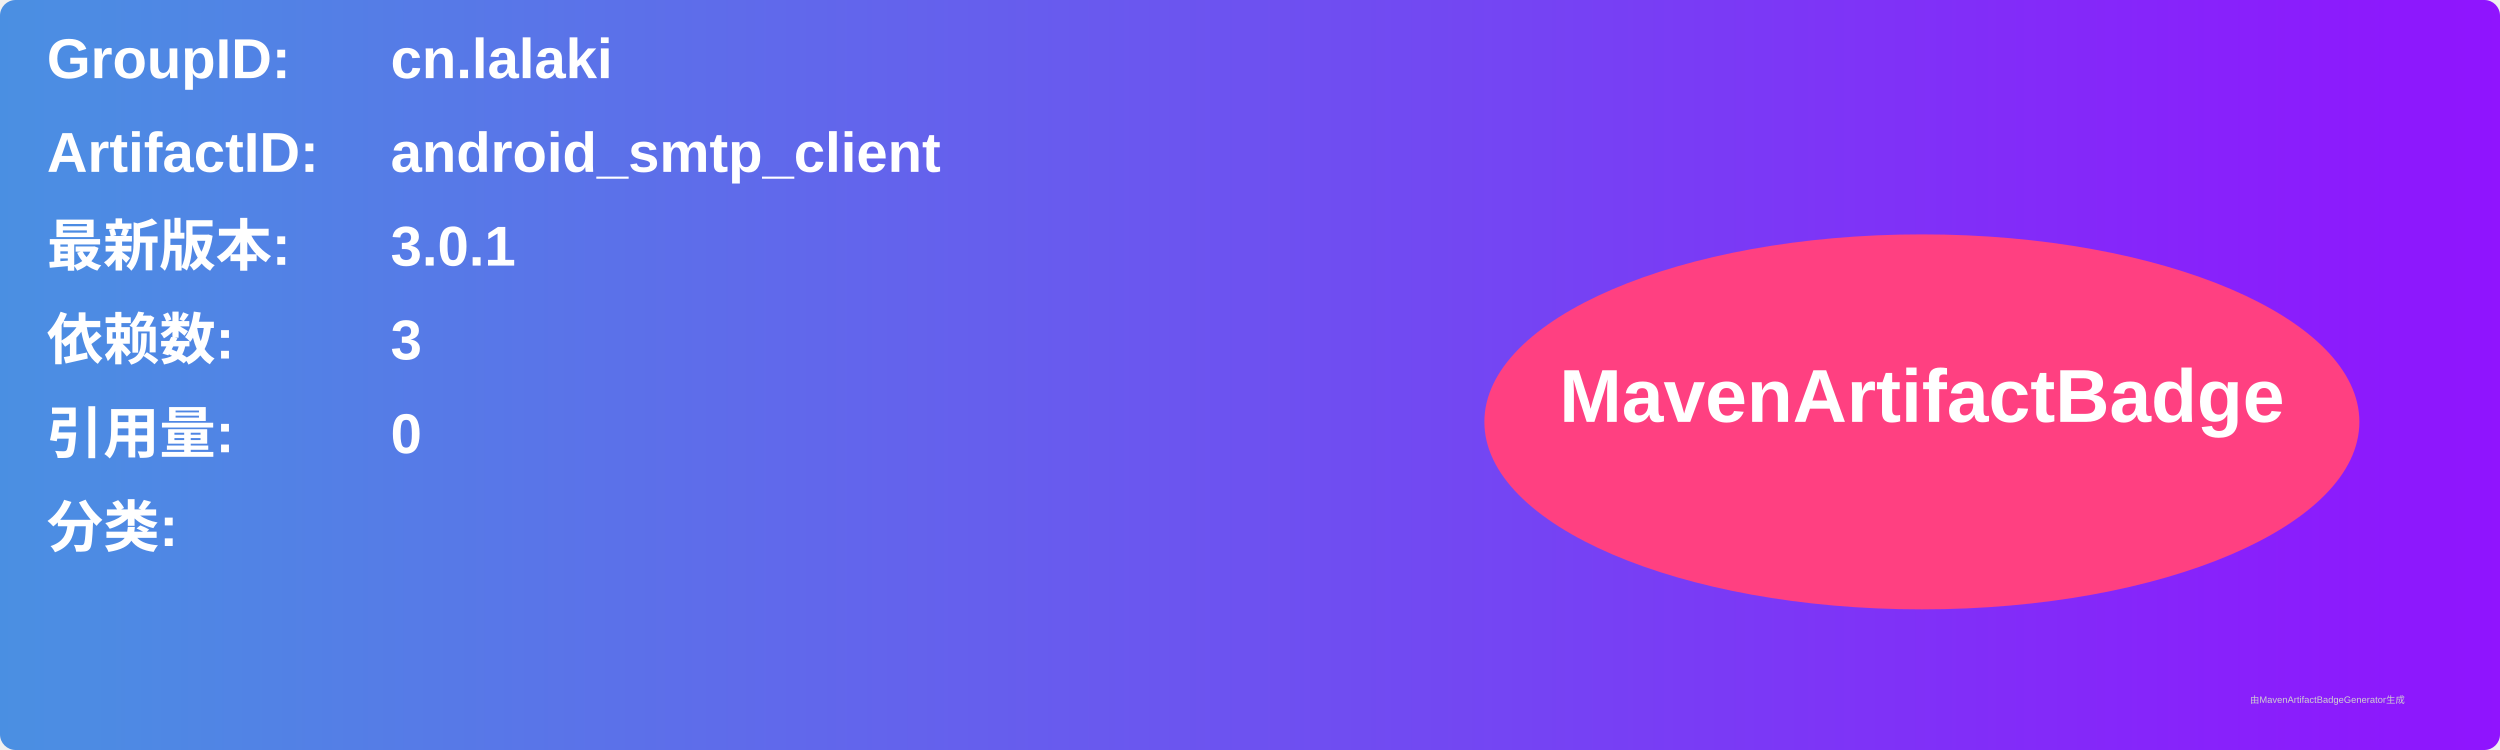
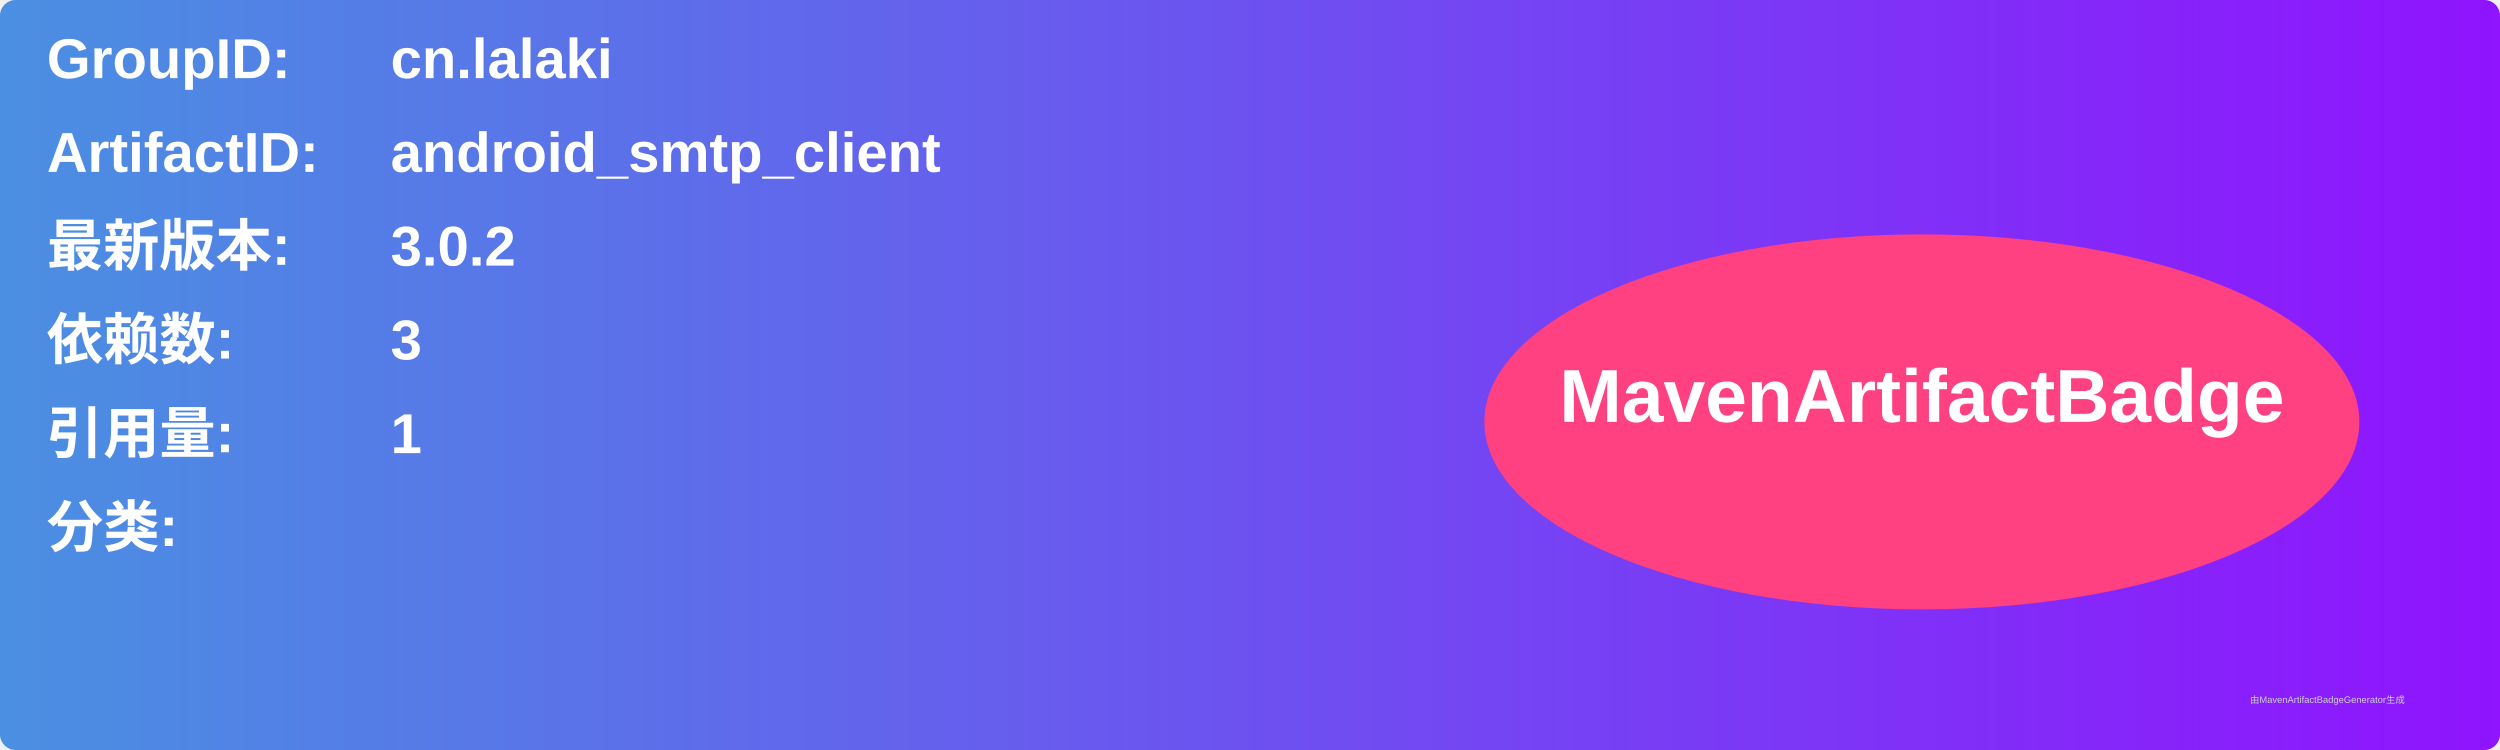
<svg xmlns="http://www.w3.org/2000/svg" width="800" height="240" viewBox="0 0 800 240">
  <linearGradient id="grad" x1="0%" y1="0%" x2="100%" y2="0%">
    <stop offset="0%" stop-color="#4a90e2" />
    <stop offset="100%" stop-color="#9013fe" />
  </linearGradient>
  <rect width="100%" height="100%" rx="5" ry="5" fill="url(#grad)" />
  <g transform="translate(15, 15)">
    <text x="0" y="10" font-family="Arial" font-size="18" fill="white" font-weight="bold" width="260">GroupID:</text>
    <text x="110" y="10" font-family="Arial" font-size="18" fill="white" font-weight="bold" width="460">cn.lalaki</text>
    <text x="0" y="40" font-family="Arial" font-size="18" fill="white" font-weight="bold" width="260">ArtifactID:</text>
    <text x="110" y="40" font-family="Arial" font-size="18" fill="white" font-weight="bold" width="460">android_smtp_client</text>
    <text x="0" y="70" font-family="Arial" font-size="18" fill="white" font-weight="bold">最新版本:</text>
    <text x="110" y="70" font-family="Arial" font-size="18" fill="white" font-weight="bold">
-       <tspan font-weight="bold">3.0.1</tspan>
+       <tspan font-weight="bold">3.0.2</tspan>
    </text>
    <text x="0" y="100" font-family="Arial" font-size="18" fill="white" font-weight="bold">依赖数: </text>
    <text x="110" y="100" font-family="Arial" font-size="18" fill="white">
      <tspan font-weight="bold">3</tspan>
    </text>
    <text x="0" y="130" font-family="Arial" font-size="18" fill="white" font-weight="bold">引用量: </text>
    <text x="110" y="130" font-family="Arial" font-size="18" fill="white">
-       <tspan font-weight="bold">0</tspan>
+       <tspan font-weight="bold">1</tspan>
    </text>
    <text x="0" y="160" font-family="Arial" font-size="18" fill="white" font-weight="bold">分类:</text>
    <text x="10" y="190" font-family="Arial" font-size="10" fill="white">
      <tspan font-weight="bold" />
    </text>
    <ellipse cx="600" cy="120" rx="140" ry="60" fill="#ff4081" />
    <text x="600" y="120" text-anchor="middle" font-family="Arial" font-size="24" fill="white" font-weight="bold">MavenArtifactBadge</text>
  </g>
  <text x="720" y="225" font-family="Arial" font-size="3" fill="#d0d0d0">由MavenArtifactBadgeGenerator生成</text>
</svg>
